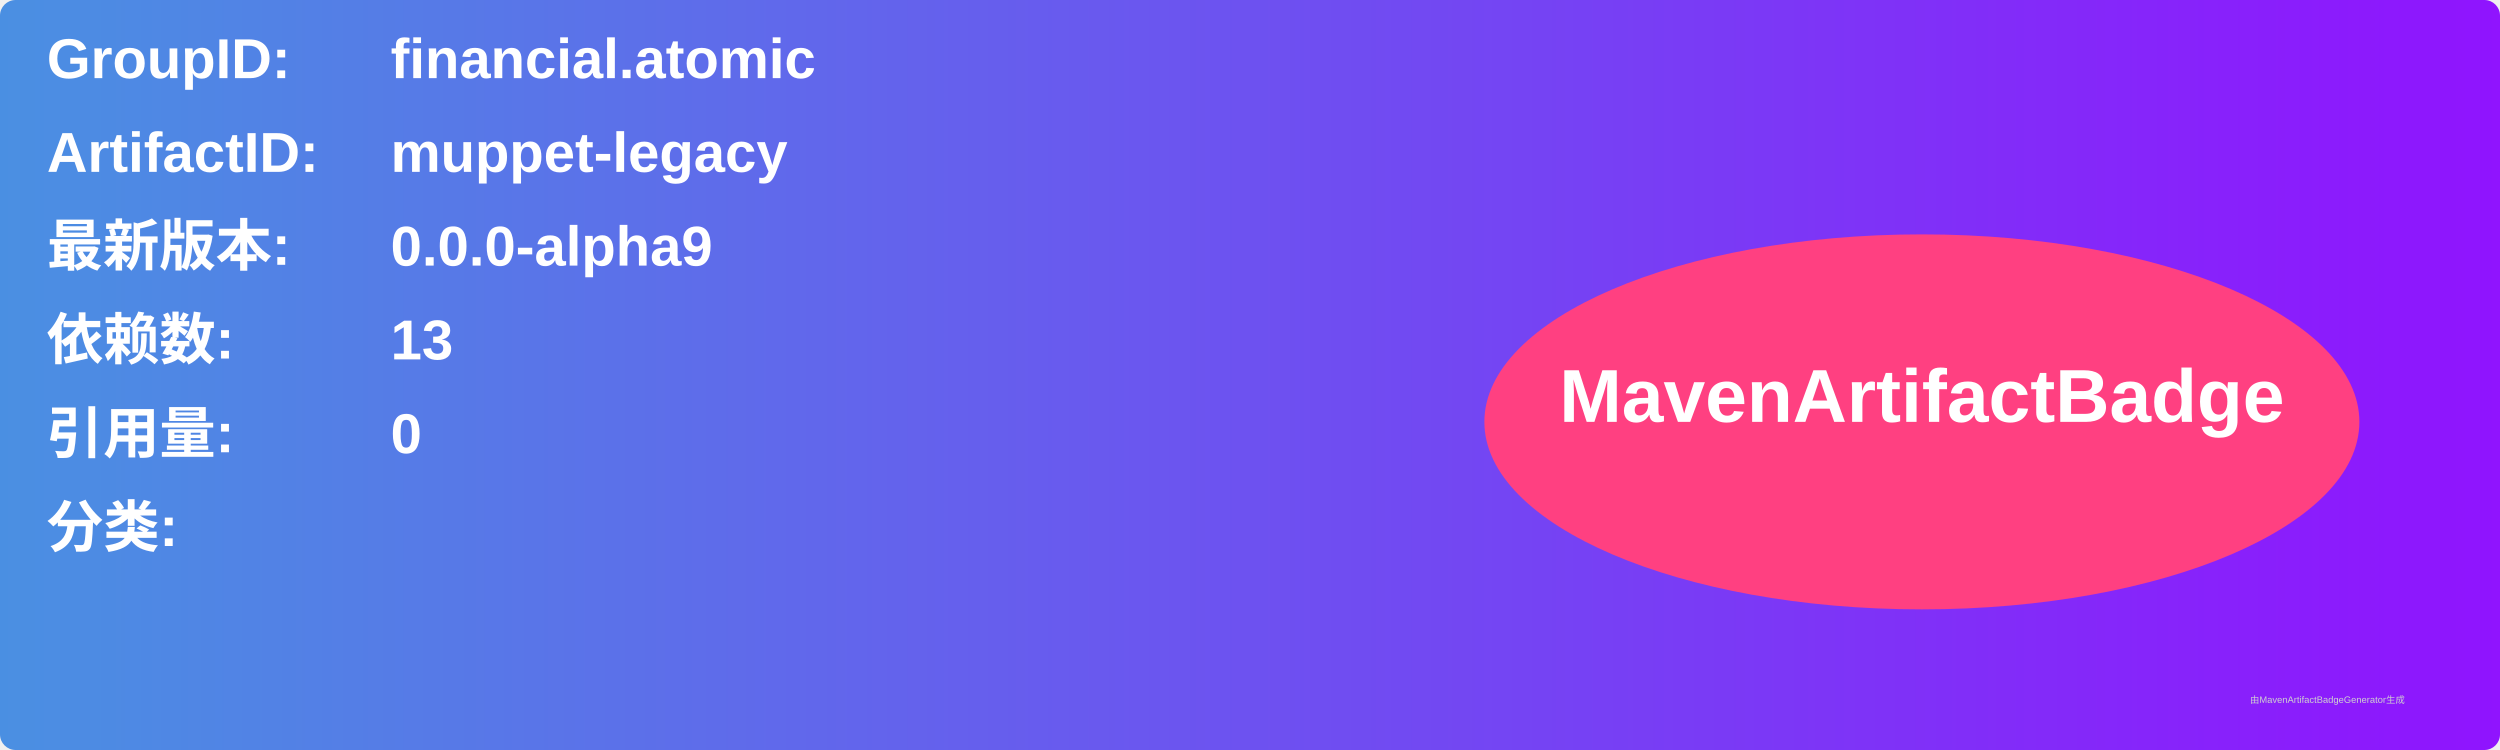
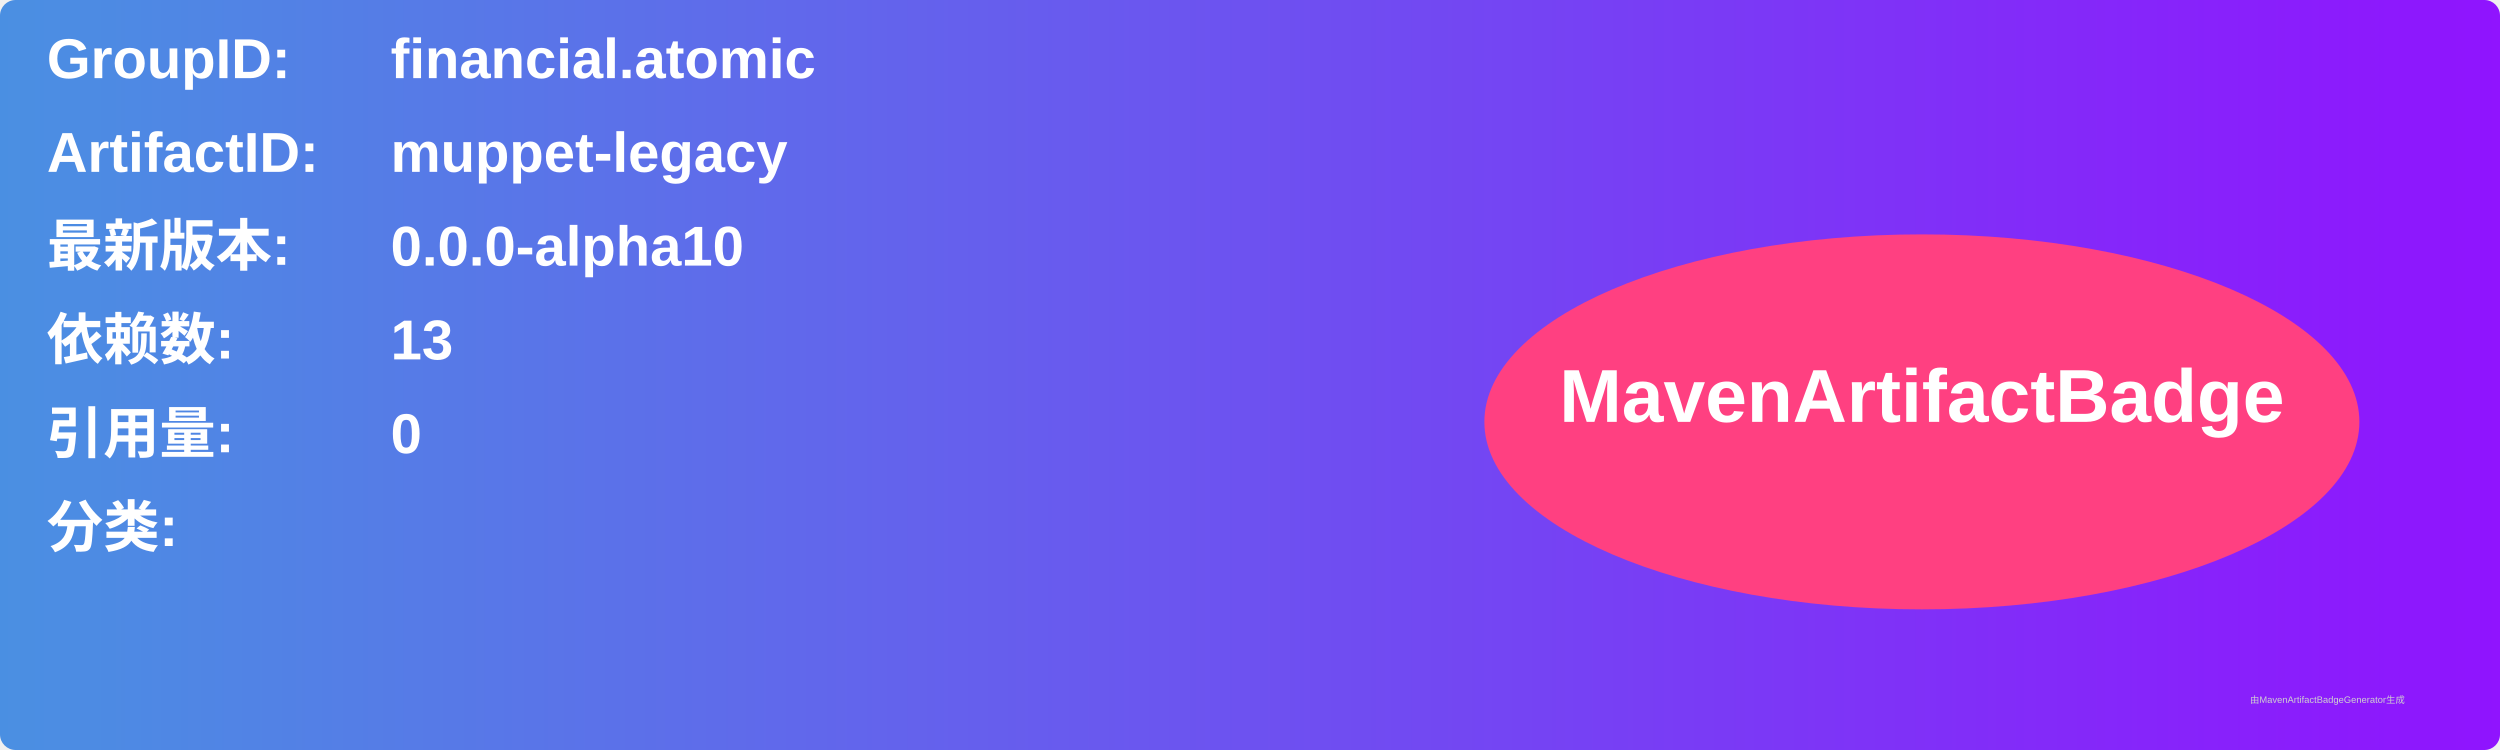
<svg xmlns="http://www.w3.org/2000/svg" width="800" height="240" viewBox="0 0 800 240">
  <linearGradient id="grad" x1="0%" y1="0%" x2="100%" y2="0%">
    <stop offset="0%" stop-color="#4a90e2" />
    <stop offset="100%" stop-color="#9013fe" />
  </linearGradient>
  <rect width="100%" height="100%" rx="5" ry="5" fill="url(#grad)" />
  <g transform="translate(15, 15)">
    <text x="0" y="10" font-family="Arial" font-size="18" fill="white" font-weight="bold" width="260">GroupID:</text>
    <text x="110" y="10" font-family="Arial" font-size="18" fill="white" font-weight="bold" width="460">financial.atomic</text>
    <text x="0" y="40" font-family="Arial" font-size="18" fill="white" font-weight="bold" width="260">ArtifactID:</text>
    <text x="110" y="40" font-family="Arial" font-size="18" fill="white" font-weight="bold" width="460">muppet-legacy</text>
    <text x="0" y="70" font-family="Arial" font-size="18" fill="white" font-weight="bold">最新版本:</text>
    <text x="110" y="70" font-family="Arial" font-size="18" fill="white" font-weight="bold">
-       <tspan font-weight="bold">0.0.0-alpha9</tspan>
+       <tspan font-weight="bold">0.0.0-alpha10</tspan>
    </text>
    <text x="0" y="100" font-family="Arial" font-size="18" fill="white" font-weight="bold">依赖数: </text>
    <text x="110" y="100" font-family="Arial" font-size="18" fill="white">
      <tspan font-weight="bold">13</tspan>
    </text>
    <text x="0" y="130" font-family="Arial" font-size="18" fill="white" font-weight="bold">引用量: </text>
    <text x="110" y="130" font-family="Arial" font-size="18" fill="white">
      <tspan font-weight="bold">0</tspan>
    </text>
    <text x="0" y="160" font-family="Arial" font-size="18" fill="white" font-weight="bold">分类:</text>
    <text x="10" y="190" font-family="Arial" font-size="10" fill="white">
      <tspan font-weight="bold" />
    </text>
    <ellipse cx="600" cy="120" rx="140" ry="60" fill="#ff4081" />
    <text x="600" y="120" text-anchor="middle" font-family="Arial" font-size="24" fill="white" font-weight="bold">MavenArtifactBadge</text>
  </g>
  <text x="720" y="225" font-family="Arial" font-size="3" fill="#d0d0d0">由MavenArtifactBadgeGenerator生成</text>
</svg>
